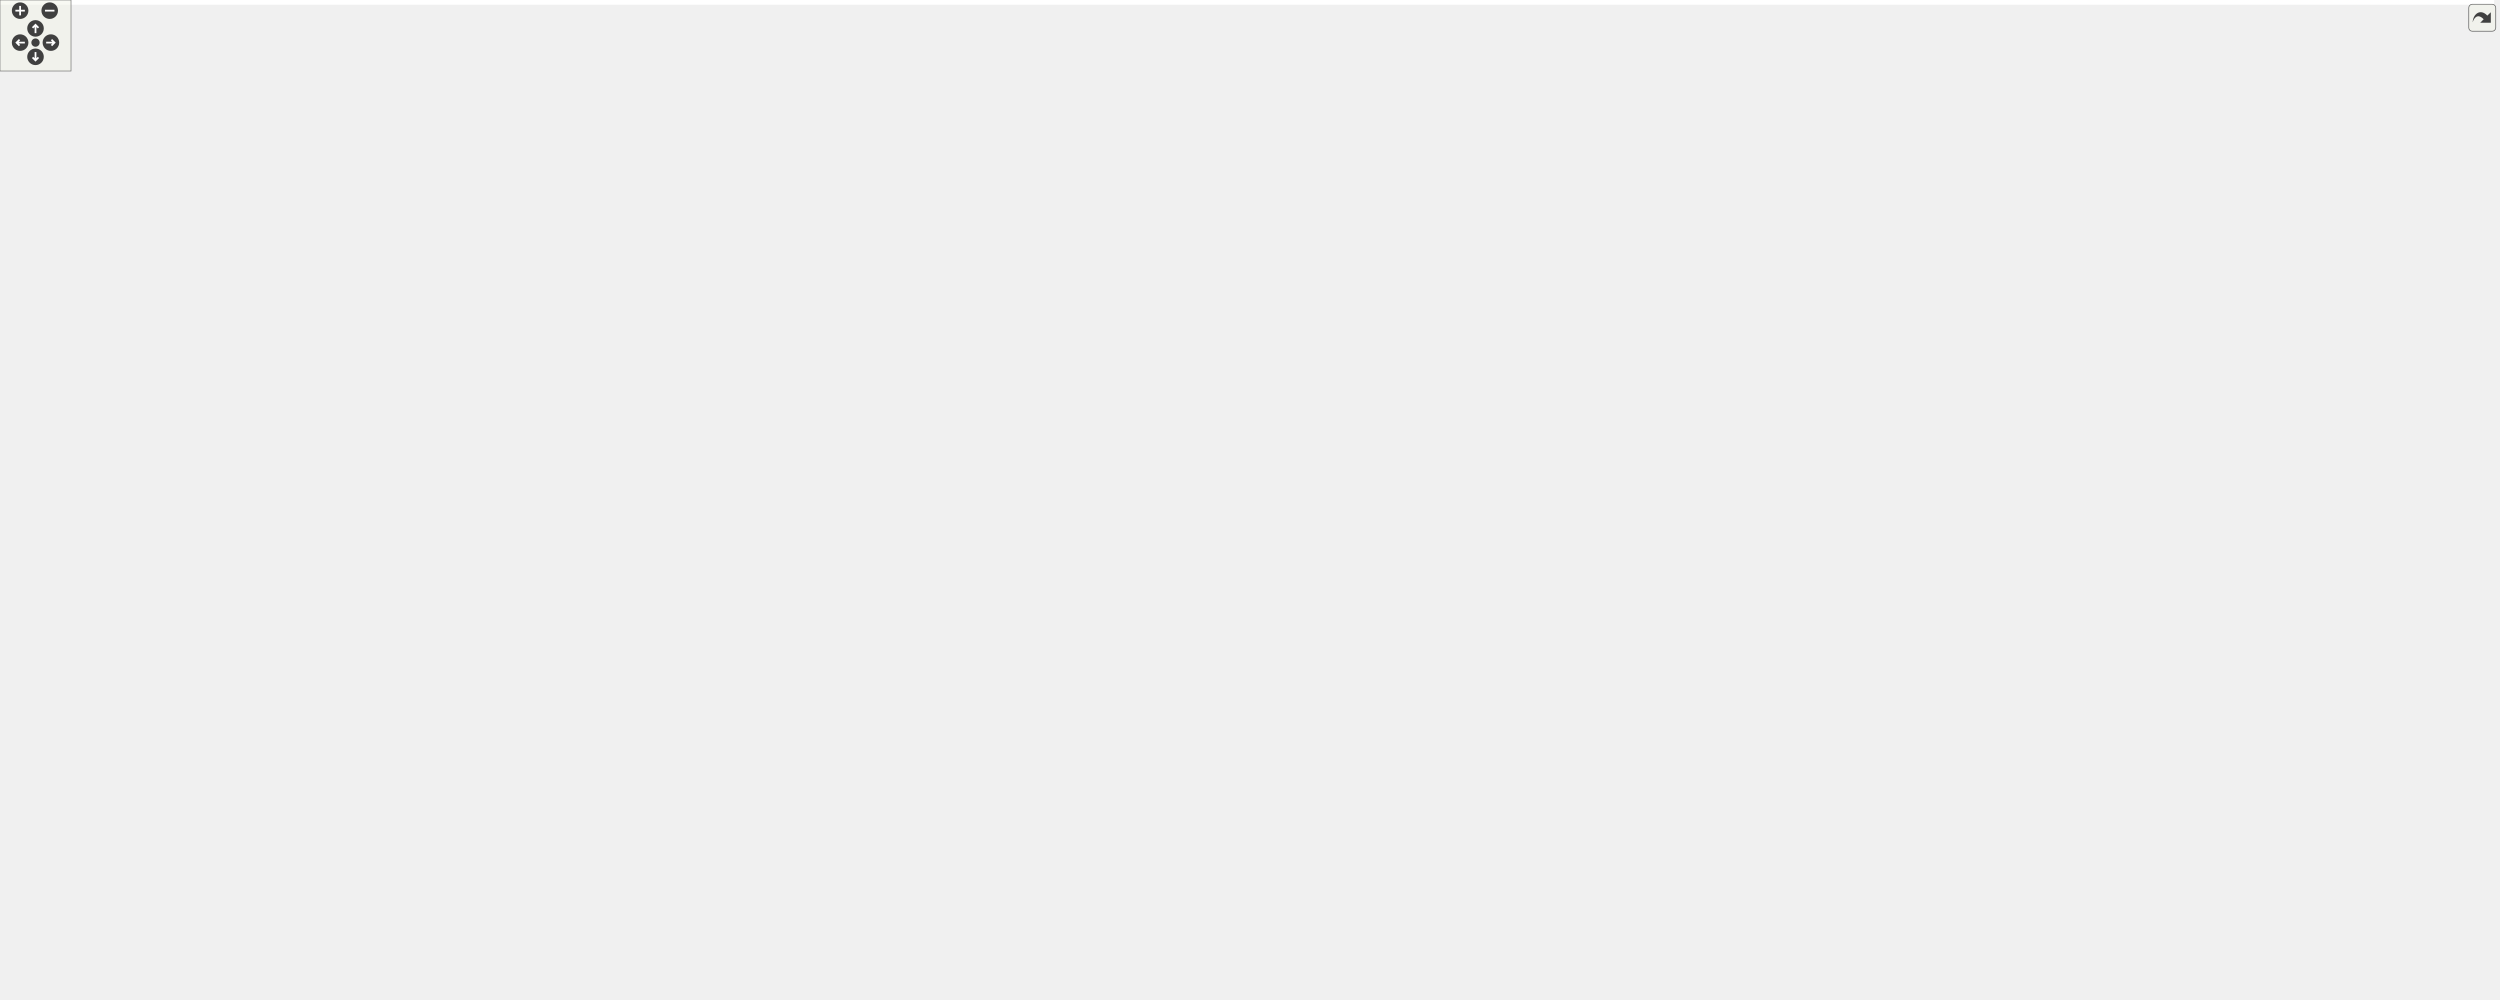
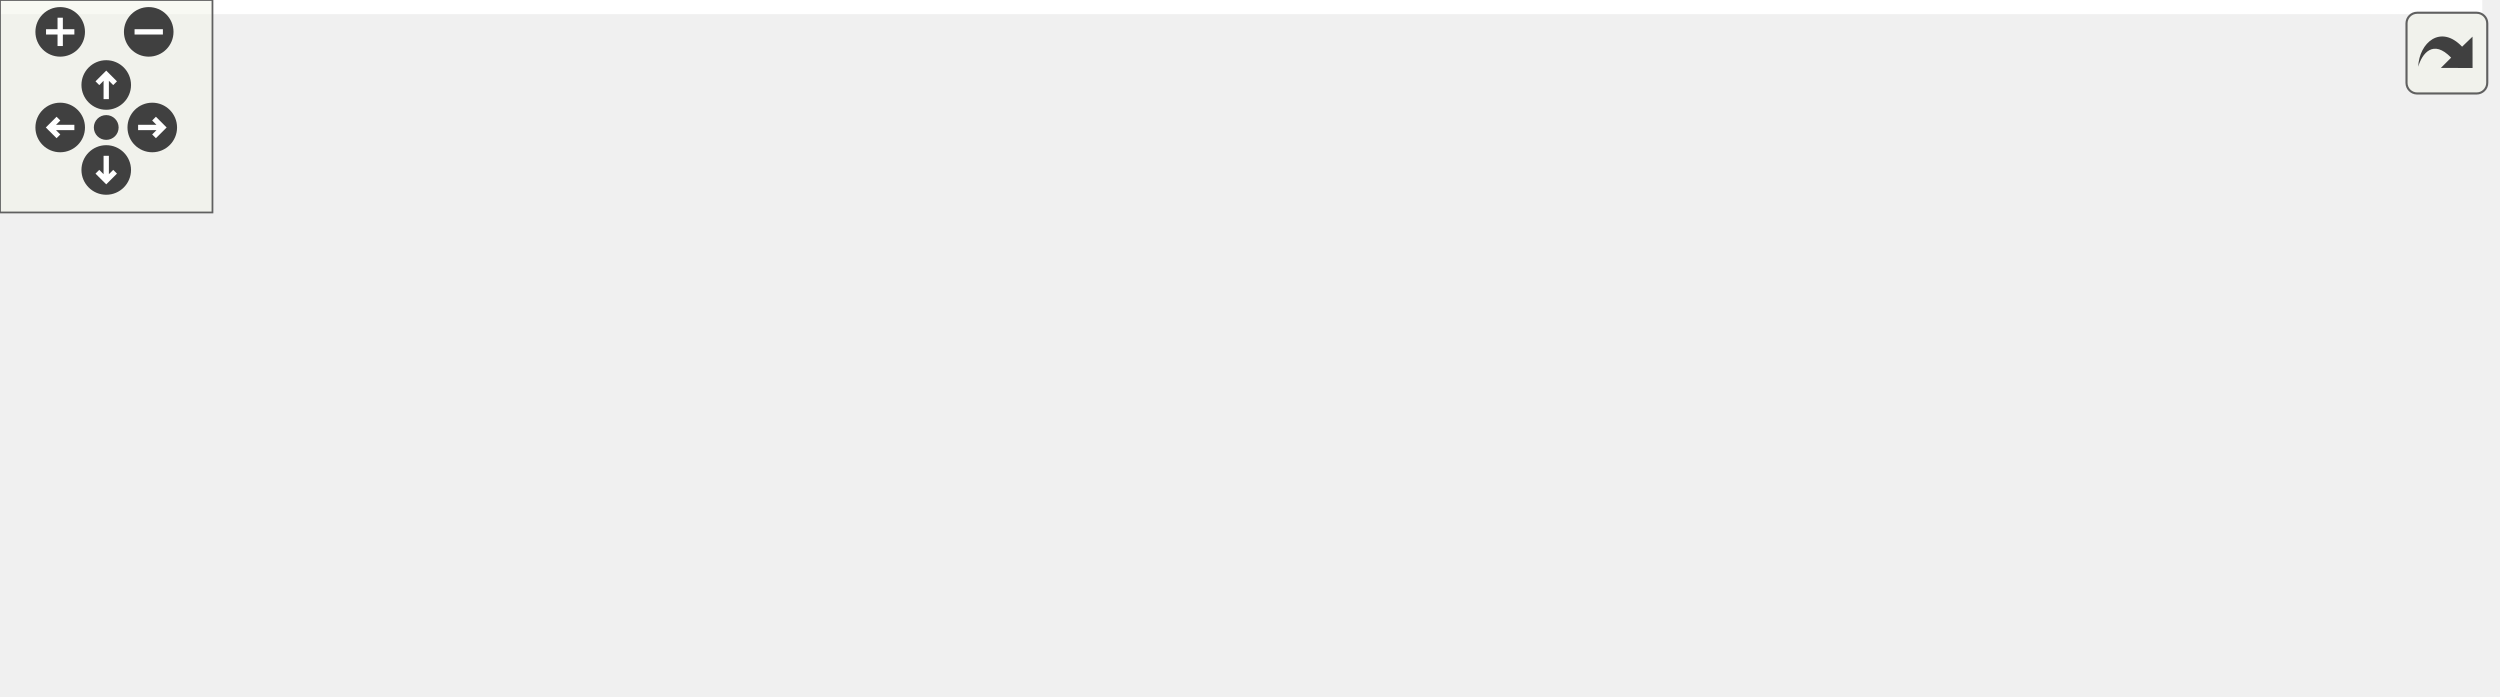
<svg xmlns="http://www.w3.org/2000/svg" xmlns:xlink="http://www.w3.org/1999/xlink" id="main" version="1.1" xml:space="preserve">
  <style type="text/css">
.edge:hover path { stroke: red; }
.edge:hover polygon { stroke: red; fill: red; }
</style>
  <defs>
    <circle id="rim" cx="0" cy="0" r="7" />
    <circle id="rim2" cx="0" cy="0" r="3.5" />
    <g id="zoomPlus">
      <use xlink:href="#rim" fill="#404040">
        <set attributeName="fill" to="#808080" begin="zoomplus.mouseover" end="zoomplus.mouseout" />
      </use>
      <path d="M-4,0h8M0,-4v8" fill="none" stroke="white" stroke-width="1.5" pointer-events="none" />
    </g>
    <g id="zoomMin">
      <use xlink:href="#rim" fill="#404040">
        <set attributeName="fill" to="#808080" begin="zoomminus.mouseover" end="zoomminus.mouseout" />
      </use>
      <path d="M-4,0h8" fill="none" stroke="white" stroke-width="1.5" pointer-events="none" />
    </g>
    <g id="dirArrow">
      <path fill="none" stroke="white" stroke-width="1.5" d="M0,-3.0v7 M-2.5,-0.5L0,-3.0L2.5,-0.5" />
    </g>
    <g id="resetDef">
      <use xlink:href="#rim2" fill="#404040">
        <set attributeName="fill" to="#808080" begin="reset.mouseover" end="reset.mouseout" />
      </use>
    </g>
  </defs>
  <svg id="graph" class="graph">
    <g id="viewport">
-       <polygon fill="white" stroke="transparent" points="-4,4 -4,-784 2107.24,-784 2107.24,4 -4,4" />
+       <polygon fill="white" stroke="transparent" points="-4,4 -4,-136 701,-136 701,4 -4,4" />
      <g id="node1" class="node">
        <g id="a_node1">
          <a xlink:title=" ">
-             <polygon fill="#bfbfbf" stroke="black" points="189.5,-760.5 189.5,-779.5 306.5,-779.5 306.5,-760.5 189.5,-760.5" />
-             <text text-anchor="middle" x="248" y="-767.5" font-family="Helvetica,sans-Serif" font-size="10.00">GraphParser/Graph.h</text>
+             <polygon fill="#bfbfbf" stroke="black" points="213.5,-112.5 213.5,-131.5 330.5,-131.5 330.5,-112.5 213.5,-112.5" />
+             <text text-anchor="middle" x="272" y="-119.5" font-family="Helvetica,sans-Serif" font-size="10.00">GraphParser/Graph.h</text>
          </a>
        </g>
      </g>
      <g id="node2" class="node">
        <g id="a_node2">
          <a xlink:href="Graph_8cpp.html" target="_top" xlink:title=" ">
-             <polygon fill="white" stroke="black" points="0,-704.5 0,-723.5 128,-723.5 128,-704.5 0,-704.5" />
-             <text text-anchor="middle" x="64" y="-711.5" font-family="Helvetica,sans-Serif" font-size="10.00">GraphParser/Graph.cpp</text>
+             <polygon fill="white" stroke="black" points="0,-56.5 0,-75.5 128,-75.5 128,-56.5 0,-56.5" />
+             <text text-anchor="middle" x="64" y="-63.5" font-family="Helvetica,sans-Serif" font-size="10.00">GraphParser/Graph.cpp</text>
          </a>
        </g>
      </g>
      <g id="edge1" class="edge">
-         <path fill="none" stroke="midnightblue" d="M209.05,-757.57C174.34,-747.38 124.32,-732.7 93.02,-723.52" />
-         <polygon fill="midnightblue" stroke="midnightblue" points="208.26,-760.99 218.84,-760.44 210.23,-754.27 208.26,-760.99" />
+         <path fill="none" stroke="midnightblue" d="M229.22,-109.89C189.94,-99.7 132.57,-84.8 96.8,-75.52" />
+         <polygon fill="midnightblue" stroke="midnightblue" points="228.48,-113.32 239.04,-112.44 230.24,-106.54 228.48,-113.32" />
      </g>
      <g id="node3" class="node">
        <g id="a_node3">
          <a xlink:href="Parser_8h.html" target="_top" xlink:title=" ">
-             <polygon fill="white" stroke="black" points="146.5,-704.5 146.5,-723.5 263.5,-723.5 263.5,-704.5 146.5,-704.5" />
-             <text text-anchor="middle" x="205" y="-711.5" font-family="Helvetica,sans-Serif" font-size="10.00">GraphParser/Parser.h</text>
+             <polygon fill="white" stroke="black" points="146.5,-56.5 146.5,-75.5 263.5,-75.5 263.5,-56.5 146.5,-56.5" />
+             <text text-anchor="middle" x="205" y="-63.5" font-family="Helvetica,sans-Serif" font-size="10.00">GraphParser/Parser.h</text>
          </a>
        </g>
      </g>
      <g id="edge2" class="edge">
-         <path fill="none" stroke="midnightblue" d="M234.58,-752.14C227.09,-742.74 218.06,-731.4 211.97,-723.75" />
-         <polygon fill="midnightblue" stroke="midnightblue" points="231.93,-754.44 240.9,-760.08 237.41,-750.08 231.93,-754.44" />
+         <path fill="none" stroke="midnightblue" d="M253.17,-105.82C241.16,-96.15 226.03,-83.95 215.96,-75.83" />
+         <polygon fill="midnightblue" stroke="midnightblue" points="251.25,-108.77 261.24,-112.32 255.65,-103.32 251.25,-108.77" />
      </g>
      <g id="node5" class="node">
        <g id="a_node5">
          <a xlink:href="Problem_8h.html" target="_top" xlink:title=" ">
-             <polygon fill="white" stroke="black" points="559.5,-704.5 559.5,-723.5 674.5,-723.5 674.5,-704.5 559.5,-704.5" />
-             <text text-anchor="middle" x="617" y="-711.5" font-family="Helvetica,sans-Serif" font-size="10.00">Problems/Problem.h</text>
+             <polygon fill="white" stroke="black" points="281.5,-56.5 281.5,-75.5 396.5,-75.5 396.5,-56.5 281.5,-56.5" />
+             <text text-anchor="middle" x="339" y="-63.5" font-family="Helvetica,sans-Serif" font-size="10.00">Problems/Problem.h</text>
          </a>
        </g>
      </g>
      <g id="edge4" class="edge">
-         <path fill="none" stroke="midnightblue" d="M316.5,-758.97C386.42,-748.74 493.73,-733.04 559.41,-723.43" />
-         <polygon fill="midnightblue" stroke="midnightblue" points="315.86,-755.53 306.47,-760.44 316.87,-762.46 315.86,-755.53" />
+         <path fill="none" stroke="midnightblue" d="M290.83,-105.82C302.84,-96.15 317.97,-83.95 328.04,-75.83" />
+         <polygon fill="midnightblue" stroke="midnightblue" points="288.35,-103.32 282.76,-112.32 292.75,-108.77 288.35,-103.32" />
      </g>
-       <g id="node10" class="node">
-         <g id="a_node10">
+       <g id="node9" class="node">
+         <g id="a_node9">
          <a xlink:href="HeuristicOptimal_8h.html" target="_top" xlink:title=" ">
-             <polygon fill="white" stroke="black" points="959,-386 959,-405 1119,-405 1119,-386 959,-386" />
-             <text text-anchor="middle" x="1039" y="-393" font-family="Helvetica,sans-Serif" font-size="10.00">Heuristics/HeuristicOptimal.h</text>
+             <polygon fill="white" stroke="red" points="415,-56.5 415,-75.5 575,-75.5 575,-56.5 415,-56.5" />
+             <text text-anchor="middle" x="495" y="-63.5" font-family="Helvetica,sans-Serif" font-size="10.00">Heuristics/HeuristicOptimal.h</text>
          </a>
        </g>
      </g>
-       <g id="edge48" class="edge">
-         <path fill="none" stroke="midnightblue" d="M259.57,-751.93C272.6,-730.99 292,-693.96 292,-659 292,-659 292,-659 292,-528.5 292,-461.38 765.77,-417.45 958.7,-402.34" />
-         <polygon fill="midnightblue" stroke="midnightblue" points="256.61,-750.05 254.12,-760.35 262.49,-753.85 256.61,-750.05" />
+       <g id="edge8" class="edge">
+         <path fill="none" stroke="midnightblue" d="M317.06,-110.09C359.19,-99.89 421.24,-84.86 459.83,-75.52" />
+         <polygon fill="midnightblue" stroke="midnightblue" points="316.23,-106.69 307.34,-112.44 317.88,-113.49 316.23,-106.69" />
      </g>
      <g id="node4" class="node">
        <g id="a_node4">
          <a xlink:href="Parser_8cpp.html" target="_top" xlink:title=" ">
-             <polygon fill="white" stroke="black" points="136,-648.5 136,-667.5 264,-667.5 264,-648.5 136,-648.5" />
-             <text text-anchor="middle" x="200" y="-655.5" font-family="Helvetica,sans-Serif" font-size="10.00">GraphParser/Parser.cpp</text>
+             <polygon fill="white" stroke="black" points="15,-0.5 15,-19.5 143,-19.5 143,-0.5 15,-0.5" />
+             <text text-anchor="middle" x="79" y="-7.5" font-family="Helvetica,sans-Serif" font-size="10.00">GraphParser/Parser.cpp</text>
          </a>
        </g>
      </g>
      <g id="edge3" class="edge">
-         <path fill="none" stroke="midnightblue" d="M203.25,-694.1C202.42,-685.14 201.47,-674.86 200.81,-667.75" />
-         <polygon fill="midnightblue" stroke="midnightblue" points="199.77,-694.45 204.17,-704.08 206.74,-693.8 199.77,-694.45" />
+         <path fill="none" stroke="midnightblue" d="M175.84,-52.5C152.22,-42.38 119.57,-28.39 98.87,-19.52" />
+         <polygon fill="midnightblue" stroke="midnightblue" points="174.46,-55.72 185.03,-56.44 177.22,-49.29 174.46,-55.72" />
      </g>
      <g id="node6" class="node">
        <g id="a_node6">
          <a xlink:href="MultiAgentProblem_8h.html" target="_top" xlink:title=" ">
-             <polygon fill="white" stroke="black" points="773,-648.5 773,-667.5 941,-667.5 941,-648.5 773,-648.5" />
-             <text text-anchor="middle" x="857" y="-655.5" font-family="Helvetica,sans-Serif" font-size="10.00">Problems/MultiAgentProblem.h</text>
+             <polygon fill="white" stroke="red" points="161,-0.5 161,-19.5 329,-19.5 329,-0.5 161,-0.5" />
+             <text text-anchor="middle" x="245" y="-7.5" font-family="Helvetica,sans-Serif" font-size="10.00">Problems/MultiAgentProblem.h</text>
          </a>
        </g>
      </g>
      <g id="edge5" class="edge">
-         <path fill="none" stroke="midnightblue" d="M664.92,-702.22C710.27,-692.01 777.44,-676.9 819.15,-667.52" />
-         <polygon fill="midnightblue" stroke="midnightblue" points="664.02,-698.83 655.03,-704.44 665.55,-705.66 664.02,-698.83" />
-       </g>
-       <g id="node12" class="node">
-         <g id="a_node12">
-           <a xlink:href="GeneralAStar_8h.html" target="_top" xlink:title=" ">
-             <polygon fill="white" stroke="black" points="1139,-263 1139,-282 1297,-282 1297,-263 1139,-263" />
-             <text text-anchor="middle" x="1218" y="-270" font-family="Helvetica,sans-Serif" font-size="10.00">Solvers/AStar/GeneralAStar.h</text>
-           </a>
-         </g>
-       </g>
-       <g id="edge47" class="edge">
-         <path fill="none" stroke="midnightblue" d="M561.69,-702.46C478.3,-684.97 330,-646.92 330,-597.5 330,-597.5 330,-597.5 330,-528.5 330,-360.99 921.16,-297.07 1138.81,-279.21" />
-         <polygon fill="midnightblue" stroke="midnightblue" points="561.02,-705.9 571.52,-704.49 562.44,-699.04 561.02,-705.9" />
-       </g>
-       <g id="node29" class="node">
-         <g id="a_node29">
-           <a xlink:href="SingleAgentProblem_8h.html" target="_top" xlink:title=" ">
-             <polygon fill="white" stroke="black" points="1716.5,-648.5 1716.5,-667.5 1889.5,-667.5 1889.5,-648.5 1716.5,-648.5" />
-             <text text-anchor="middle" x="1803" y="-655.5" font-family="Helvetica,sans-Serif" font-size="10.00">Problems/SingleAgentProblem.h</text>
-           </a>
-         </g>
-       </g>
-       <g id="edge36" class="edge">
-         <path fill="none" stroke="midnightblue" d="M684.83,-709.91C887.84,-700.67 1490.57,-673.23 1716.33,-662.95" />
-         <polygon fill="midnightblue" stroke="midnightblue" points="684.43,-706.43 674.6,-710.38 684.75,-713.42 684.43,-706.43" />
+         <path fill="none" stroke="midnightblue" d="M314.94,-51.18C297.64,-41.24 274.85,-28.15 260.07,-19.65" />
+         <polygon fill="midnightblue" stroke="midnightblue" points="313.48,-54.38 323.9,-56.32 316.97,-48.31 313.48,-54.38" />
      </g>
      <g id="node7" class="node">
        <g id="a_node7">
-           <a xlink:href="ODMultiAgentAStarProblem_8h.html" target="_top" xlink:title=" ">
-             <polygon fill="white" stroke="black" points="594,-581.5 594,-611.5 754,-611.5 754,-581.5 594,-581.5" />
-             <text text-anchor="start" x="602" y="-599.5" font-family="Helvetica,sans-Serif" font-size="10.00">AStarProblems/ODMultiAgent</text>
-             <text text-anchor="middle" x="674" y="-588.5" font-family="Helvetica,sans-Serif" font-size="10.00">AStarProblem.h</text>
+           <a xlink:href="SingleAgentProblem_8h.html" target="_top" xlink:title=" ">
+             <polygon fill="white" stroke="red" points="347.5,-0.5 347.5,-19.5 520.5,-19.5 520.5,-0.5 347.5,-0.5" />
+             <text text-anchor="middle" x="434" y="-7.5" font-family="Helvetica,sans-Serif" font-size="10.00">Problems/SingleAgentProblem.h</text>
          </a>
        </g>
      </g>
      <g id="edge6" class="edge">
-         <path fill="none" stroke="midnightblue" d="M821.19,-645.36C791.37,-635.66 748.82,-621.83 717.13,-611.52" />
-         <polygon fill="midnightblue" stroke="midnightblue" points="820.19,-648.71 830.78,-648.48 822.35,-642.05 820.19,-648.71" />
-       </g>
-       <g id="node13" class="node">
-         <g id="a_node13">
-           <a xlink:href="ConflictBasedSearch_8h.html" target="_top" xlink:title=" ">
-             <polygon fill="white" stroke="black" points="1145.5,-190.5 1145.5,-220.5 1290.5,-220.5 1290.5,-190.5 1145.5,-190.5" />
-             <text text-anchor="start" x="1153.5" y="-208.5" font-family="Helvetica,sans-Serif" font-size="10.00">Solvers/CBS/ConflictBased</text>
-             <text text-anchor="middle" x="1218" y="-197.5" font-family="Helvetica,sans-Serif" font-size="10.00">Search.h</text>
-           </a>
-         </g>
-       </g>
-       <g id="edge33" class="edge">
-         <path fill="none" stroke="midnightblue" d="M762.57,-653.79C633.46,-648.53 414.62,-636.15 387,-612 359,-587.51 368,-567.69 368,-530.5 368,-530.5 368,-530.5 368,-333 368,-254.72 939.29,-219.77 1145.16,-209.72" />
-         <polygon fill="midnightblue" stroke="midnightblue" points="762.72,-657.3 772.85,-654.2 763,-650.31 762.72,-657.3" />
-       </g>
-       <g id="node15" class="node">
-         <g id="a_node15">
-           <a xlink:href="SimpleIndependenceDetection_8h.html" target="_top" xlink:title=" ">
-             <polygon fill="white" stroke="black" points="1443.5,-123.5 1443.5,-153.5 1614.5,-153.5 1614.5,-123.5 1443.5,-123.5" />
-             <text text-anchor="start" x="1451.5" y="-141.5" font-family="Helvetica,sans-Serif" font-size="10.00">Solvers/ID/SimpleIndependence</text>
-             <text text-anchor="middle" x="1529" y="-130.5" font-family="Helvetica,sans-Serif" font-size="10.00">Detection.h</text>
-           </a>
-         </g>
-       </g>
-       <g id="edge34" class="edge">
-         <path fill="none" stroke="midnightblue" d="M951.33,-656.55C1134.24,-654.89 1523.56,-647.21 1573,-612 1638.57,-565.3 1675.57,-331.47 1645,-257 1626.06,-210.86 1579.28,-173.16 1551.25,-153.74" />
-         <polygon fill="midnightblue" stroke="midnightblue" points="951.15,-653.05 941.18,-656.64 951.21,-660.05 951.15,-653.05" />
-       </g>
-       <g id="node19" class="node">
-         <g id="a_node19">
-           <a xlink:href="CooperativeAStar_8h.html" target="_top" xlink:title=" ">
-             <polygon fill="white" stroke="black" points="1494,-257.5 1494,-287.5 1636,-287.5 1636,-257.5 1494,-257.5" />
-             <text text-anchor="start" x="1502" y="-275.5" font-family="Helvetica,sans-Serif" font-size="10.00">Solvers/SuboptimalSolver</text>
-             <text text-anchor="middle" x="1565" y="-264.5" font-family="Helvetica,sans-Serif" font-size="10.00">/CooperativeAStar.h</text>
-           </a>
-         </g>
-       </g>
-       <g id="edge35" class="edge">
-         <path fill="none" stroke="midnightblue" d="M951.18,-655.74C1127.3,-652.68 1493.22,-642.67 1542,-612 1577.21,-589.86 1588,-572.09 1588,-530.5 1588,-530.5 1588,-530.5 1588,-394.5 1588,-355.37 1576.25,-310.35 1569.54,-287.86" />
-         <polygon fill="midnightblue" stroke="midnightblue" points="951.08,-652.25 941.14,-655.91 951.19,-659.24 951.08,-652.25" />
-       </g>
-       <g id="node22" class="node">
-         <g id="a_node22">
-           <a xlink:href="ODMultiAgentAStarProblemWithConstraints_8h.html" target="_top" xlink:title=" ">
-             <polygon fill="white" stroke="black" points="772,-581.5 772,-611.5 942,-611.5 942,-581.5 772,-581.5" />
-             <text text-anchor="start" x="780" y="-599.5" font-family="Helvetica,sans-Serif" font-size="10.00">AStarProblems/ODMultiAgent</text>
-             <text text-anchor="middle" x="857" y="-588.5" font-family="Helvetica,sans-Serif" font-size="10.00">AStarProblemWithConstraints.h</text>
-           </a>
-         </g>
-       </g>
-       <g id="edge23" class="edge">
-         <path fill="none" stroke="midnightblue" d="M857,-638.23C857,-629.59 857,-619.5 857,-611.52" />
-         <polygon fill="midnightblue" stroke="midnightblue" points="853.5,-638.48 857,-648.48 860.5,-638.48 853.5,-638.48" />
-       </g>
-       <g id="node24" class="node">
-         <g id="a_node24">
-           <a xlink:href="StandardMultiAgentAStarProblem_8h.html" target="_top" xlink:title=" ">
-             <polygon fill="white" stroke="black" points="960,-581.5 960,-611.5 1120,-611.5 1120,-581.5 960,-581.5" />
-             <text text-anchor="start" x="968" y="-599.5" font-family="Helvetica,sans-Serif" font-size="10.00">AStarProblems/StandardMulti</text>
-             <text text-anchor="middle" x="1040" y="-588.5" font-family="Helvetica,sans-Serif" font-size="10.00">AgentAStarProblem.h</text>
-           </a>
-         </g>
-       </g>
-       <g id="edge26" class="edge">
-         <path fill="none" stroke="midnightblue" d="M892.81,-645.36C922.63,-635.66 965.18,-621.83 996.87,-611.52" />
-         <polygon fill="midnightblue" stroke="midnightblue" points="891.65,-642.05 883.22,-648.48 893.81,-648.71 891.65,-642.05" />
-       </g>
-       <g id="node26" class="node">
-         <g id="a_node26">
-           <a xlink:href="StandardMultiAgentAStarProblemWithConstraints_8h.html" target="_top" xlink:title=" ">
-             <polygon fill="white" stroke="black" points="1138.5,-581.5 1138.5,-611.5 1337.5,-611.5 1337.5,-581.5 1138.5,-581.5" />
-             <text text-anchor="start" x="1146.5" y="-599.5" font-family="Helvetica,sans-Serif" font-size="10.00">AStarProblems/StandardMulti</text>
-             <text text-anchor="middle" x="1238" y="-588.5" font-family="Helvetica,sans-Serif" font-size="10.00">AgentAStarProblemWithConstraints.h</text>
-           </a>
-         </g>
-       </g>
-       <g id="edge29" class="edge">
-         <path fill="none" stroke="midnightblue" d="M921.68,-646.9C983.94,-637.18 1078.64,-622.39 1148.21,-611.52" />
-         <polygon fill="midnightblue" stroke="midnightblue" points="920.93,-643.47 911.59,-648.48 922.01,-650.39 920.93,-643.47" />
-       </g>
-       <g id="node28" class="node">
-         <g id="a_node28">
-           <a xlink:href="MultiAgentProblem_8cpp.html" target="_top" xlink:title=" ">
-             <polygon fill="white" stroke="black" points="396.5,-587 396.5,-606 575.5,-606 575.5,-587 396.5,-587" />
-             <text text-anchor="middle" x="486" y="-594" font-family="Helvetica,sans-Serif" font-size="10.00">Problems/MultiAgentProblem.cpp</text>
-           </a>
-         </g>
-       </g>
-       <g id="edge32" class="edge">
-         <path fill="none" stroke="midnightblue" d="M793.59,-646.83C721.83,-635.32 606.23,-616.78 539.06,-606.01" />
-         <polygon fill="midnightblue" stroke="midnightblue" points="793.42,-650.35 803.84,-648.48 794.53,-643.44 793.42,-650.35" />
+         <path fill="none" stroke="midnightblue" d="M363.32,-51.18C380.8,-41.24 403.83,-28.15 418.77,-19.65" />
+         <polygon fill="midnightblue" stroke="midnightblue" points="361.23,-48.34 354.26,-56.32 364.69,-54.43 361.23,-48.34" />
      </g>
      <g id="node8" class="node">
        <g id="a_node8">
-           <a xlink:href="ODMultiAgentAStarProblem_8cpp.html" target="_top" xlink:title=" ">
-             <polygon fill="white" stroke="black" points="396,-514.5 396,-544.5 556,-544.5 556,-514.5 396,-514.5" />
-             <text text-anchor="start" x="404" y="-532.5" font-family="Helvetica,sans-Serif" font-size="10.00">AStarProblems/ODMultiAgent</text>
-             <text text-anchor="middle" x="476" y="-521.5" font-family="Helvetica,sans-Serif" font-size="10.00">AStarProblem.cpp</text>
+           <a xlink:href="GeneralAStar_8h.html" target="_top" xlink:title=" ">
+             <polygon fill="white" stroke="red" points="539,-0.5 539,-19.5 697,-19.5 697,-0.5 539,-0.5" />
+             <text text-anchor="middle" x="618" y="-7.5" font-family="Helvetica,sans-Serif" font-size="10.00">Solvers/AStar/GeneralAStar.h</text>
          </a>
        </g>
      </g>
      <g id="edge7" class="edge">
-         <path fill="none" stroke="midnightblue" d="M621.39,-578.23C589.36,-567.71 548.96,-554.45 518.88,-544.58" />
-         <polygon fill="midnightblue" stroke="midnightblue" points="620.44,-581.6 631.04,-581.4 622.63,-574.95 620.44,-581.6" />
-       </g>
-       <g id="node9" class="node">
-         <g id="a_node9">
-           <a xlink:href="HeuristicManhattan_8h.html" target="_top" xlink:title=" ">
-             <polygon fill="white" stroke="black" points="952.5,-520 952.5,-539 1125.5,-539 1125.5,-520 952.5,-520" />
-             <text text-anchor="middle" x="1039" y="-527" font-family="Helvetica,sans-Serif" font-size="10.00">Heuristics/HeuristicManhattan.h</text>
-           </a>
-         </g>
-       </g>
-       <g id="edge8" class="edge">
-         <path fill="none" stroke="midnightblue" d="M762.71,-579.7C834.63,-566.9 933.22,-549.34 991.11,-539.03" />
-         <polygon fill="midnightblue" stroke="midnightblue" points="761.98,-576.28 752.75,-581.48 763.21,-583.17 761.98,-576.28" />
-       </g>
-       <g id="edge9" class="edge">
-         <path fill="none" stroke="midnightblue" d="M1039,-509.78C1039,-480.75 1039,-426.04 1039,-405.02" />
-         <polygon fill="midnightblue" stroke="midnightblue" points="1035.5,-509.84 1039,-519.84 1042.5,-509.84 1035.5,-509.84" />
-       </g>
-       <g id="node20" class="node">
-         <g id="a_node20">
-           <a xlink:href="ReverseResumableAStar_8h.html" target="_top" xlink:title=" ">
-             <polygon fill="white" stroke="black" points="1102.5,-447.5 1102.5,-477.5 1281.5,-477.5 1281.5,-447.5 1102.5,-447.5" />
-             <text text-anchor="start" x="1110.5" y="-465.5" font-family="Helvetica,sans-Serif" font-size="10.00">Solvers/AStar/ReverseResumable</text>
-             <text text-anchor="middle" x="1192" y="-454.5" font-family="Helvetica,sans-Serif" font-size="10.00">AStar.h</text>
-           </a>
-         </g>
-       </g>
-       <g id="edge20" class="edge">
-         <path fill="none" stroke="midnightblue" d="M1068.63,-515.91C1094.54,-504.91 1132.11,-488.94 1158.98,-477.53" />
-         <polygon fill="midnightblue" stroke="midnightblue" points="1067.15,-512.74 1059.32,-519.87 1069.89,-519.18 1067.15,-512.74" />
-       </g>
-       <g id="node11" class="node">
-         <g id="a_node11">
-           <a xlink:href="AStar_8h.html" target="_top" xlink:title=" ">
-             <polygon fill="white" stroke="black" points="1158.5,-324.5 1158.5,-343.5 1277.5,-343.5 1277.5,-324.5 1158.5,-324.5" />
-             <text text-anchor="middle" x="1218" y="-331.5" font-family="Helvetica,sans-Serif" font-size="10.00">Solvers/AStar/AStar.h</text>
-           </a>
-         </g>
-       </g>
-       <g id="edge10" class="edge">
-         <path fill="none" stroke="midnightblue" d="M1074.4,-382.73C1109.2,-371.17 1161.45,-353.8 1192.4,-343.51" />
-         <polygon fill="midnightblue" stroke="midnightblue" points="1073.03,-379.5 1064.65,-385.98 1075.24,-386.14 1073.03,-379.5" />
-       </g>
-       <g id="edge11" class="edge">
-         <path fill="none" stroke="midnightblue" d="M1218,-314.32C1218,-303.5 1218,-290.4 1218,-282.01" />
-         <polygon fill="midnightblue" stroke="midnightblue" points="1214.5,-314.48 1218,-324.48 1221.5,-314.48 1214.5,-314.48" />
-       </g>
-       <g id="edge19" class="edge">
-         <path fill="none" stroke="midnightblue" d="M1277.78,-322.75C1337.71,-312.47 1429.98,-296.65 1493.69,-285.73" />
-         <polygon fill="midnightblue" stroke="midnightblue" points="1276.98,-319.34 1267.72,-324.48 1278.16,-326.23 1276.98,-319.34" />
-       </g>
-       <g id="edge12" class="edge">
-         <path fill="none" stroke="midnightblue" d="M1218,-252.41C1218,-242.22 1218,-229.9 1218,-220.59" />
-         <polygon fill="midnightblue" stroke="midnightblue" points="1214.5,-252.73 1218,-262.73 1221.5,-252.73 1214.5,-252.73" />
-       </g>
-       <g id="edge18" class="edge">
-         <path fill="none" stroke="midnightblue" d="M1247.79,-258.86C1306.11,-234.1 1434.93,-179.43 1495.85,-153.57" />
-         <polygon fill="midnightblue" stroke="midnightblue" points="1246.24,-255.71 1238.41,-262.84 1248.98,-262.15 1246.24,-255.71" />
-       </g>
-       <g id="node14" class="node">
-         <g id="a_node14">
-           <a xlink:href="ConflictBasedSearch_8cpp.html" target="_top" xlink:title=" ">
-             <polygon fill="white" stroke="black" points="1145.5,-123.5 1145.5,-153.5 1290.5,-153.5 1290.5,-123.5 1145.5,-123.5" />
-             <text text-anchor="start" x="1153.5" y="-141.5" font-family="Helvetica,sans-Serif" font-size="10.00">Solvers/CBS/ConflictBased</text>
-             <text text-anchor="middle" x="1218" y="-130.5" font-family="Helvetica,sans-Serif" font-size="10.00">Search.cpp</text>
-           </a>
-         </g>
-       </g>
-       <g id="edge13" class="edge">
-         <path fill="none" stroke="midnightblue" d="M1218,-180.11C1218,-171.15 1218,-161.32 1218,-153.58" />
-         <polygon fill="midnightblue" stroke="midnightblue" points="1214.5,-180.4 1218,-190.4 1221.5,-180.4 1214.5,-180.4" />
-       </g>
-       <g id="edge14" class="edge">
-         <path fill="none" stroke="midnightblue" d="M1295.12,-188.38C1346.27,-177.69 1412.75,-163.8 1461.75,-153.55" />
-         <polygon fill="midnightblue" stroke="midnightblue" points="1294.17,-185 1285.1,-190.48 1295.6,-191.86 1294.17,-185" />
-       </g>
-       <g id="node16" class="node">
-         <g id="a_node16">
-           <a xlink:href="IndependenceDetection_8h.html" target="_top" xlink:title=" ">
-             <polygon fill="white" stroke="black" points="1331,-62 1331,-81 1525,-81 1525,-62 1331,-62" />
-             <text text-anchor="middle" x="1428" y="-69" font-family="Helvetica,sans-Serif" font-size="10.00">Solvers/ID/IndependenceDetection.h</text>
-           </a>
-         </g>
-       </g>
-       <g id="edge15" class="edge">
-         <path fill="none" stroke="midnightblue" d="M1498.66,-117.97C1479.51,-105.65 1455.73,-90.35 1441.22,-81.01" />
-         <polygon fill="midnightblue" stroke="midnightblue" points="1496.78,-120.93 1507.08,-123.4 1500.57,-115.04 1496.78,-120.93" />
-       </g>
-       <g id="node18" class="node">
-         <g id="a_node18">
-           <a xlink:href="SimpleIndependenceDetection_8cpp.html" target="_top" xlink:title=" ">
-             <polygon fill="white" stroke="black" points="1543.5,-56.5 1543.5,-86.5 1714.5,-86.5 1714.5,-56.5 1543.5,-56.5" />
-             <text text-anchor="start" x="1551.5" y="-74.5" font-family="Helvetica,sans-Serif" font-size="10.00">Solvers/ID/SimpleIndependence</text>
-             <text text-anchor="middle" x="1629" y="-63.5" font-family="Helvetica,sans-Serif" font-size="10.00">Detection.cpp</text>
-           </a>
-         </g>
-       </g>
-       <g id="edge17" class="edge">
-         <path fill="none" stroke="midnightblue" d="M1559.41,-117.73C1574.88,-107.68 1593.33,-95.68 1607.34,-86.58" />
-         <polygon fill="midnightblue" stroke="midnightblue" points="1557.18,-115.01 1550.7,-123.4 1560.99,-120.88 1557.18,-115.01" />
-       </g>
-       <g id="node17" class="node">
-         <g id="a_node17">
-           <a xlink:href="IndependenceDetection_8cpp.html" target="_top" xlink:title=" ">
-             <polygon fill="white" stroke="black" points="1325.5,-0.5 1325.5,-19.5 1530.5,-19.5 1530.5,-0.5 1325.5,-0.5" />
-             <text text-anchor="middle" x="1428" y="-7.5" font-family="Helvetica,sans-Serif" font-size="10.00">Solvers/ID/IndependenceDetection.cpp</text>
-           </a>
-         </g>
-       </g>
-       <g id="edge16" class="edge">
-         <path fill="none" stroke="midnightblue" d="M1428,-51.82C1428,-41 1428,-27.9 1428,-19.51" />
-         <polygon fill="midnightblue" stroke="midnightblue" points="1424.5,-51.98 1428,-61.98 1431.5,-51.98 1424.5,-51.98" />
-       </g>
-       <g id="edge21" class="edge">
-         <path fill="none" stroke="midnightblue" d="M1149.53,-443.46C1119.97,-430.9 1081.9,-414.72 1059.02,-405.01" />
-         <polygon fill="midnightblue" stroke="midnightblue" points="1148.23,-446.71 1158.8,-447.4 1150.97,-440.26 1148.23,-446.71" />
-       </g>
-       <g id="node21" class="node">
-         <g id="a_node21">
-           <a xlink:href="ReverseResumableAStar_8cpp.html" target="_top" xlink:title=" ">
-             <polygon fill="white" stroke="black" points="1137.5,-380.5 1137.5,-410.5 1316.5,-410.5 1316.5,-380.5 1137.5,-380.5" />
-             <text text-anchor="start" x="1145.5" y="-398.5" font-family="Helvetica,sans-Serif" font-size="10.00">Solvers/AStar/ReverseResumable</text>
-             <text text-anchor="middle" x="1227" y="-387.5" font-family="Helvetica,sans-Serif" font-size="10.00">AStar.cpp</text>
-           </a>
-         </g>
-       </g>
-       <g id="edge22" class="edge">
-         <path fill="none" stroke="midnightblue" d="M1204.34,-438.58C1209.37,-429.24 1215.02,-418.75 1219.42,-410.58" />
-         <polygon fill="midnightblue" stroke="midnightblue" points="1201.25,-436.93 1199.59,-447.4 1207.42,-440.25 1201.25,-436.93" />
-       </g>
-       <g id="edge25" class="edge">
-         <path fill="none" stroke="midnightblue" d="M906.15,-577.95C941.5,-565.32 987.62,-548.85 1015.18,-539.01" />
-         <polygon fill="midnightblue" stroke="midnightblue" points="904.73,-574.74 896.49,-581.4 907.09,-581.33 904.73,-574.74" />
-       </g>
-       <g id="node23" class="node">
-         <g id="a_node23">
-           <a xlink:href="ODMultiAgentAStarProblemWithConstraints_8cpp.html" target="_top" xlink:title=" ">
-             <polygon fill="white" stroke="black" points="574,-514.5 574,-544.5 756,-544.5 756,-514.5 574,-514.5" />
-             <text text-anchor="start" x="582" y="-532.5" font-family="Helvetica,sans-Serif" font-size="10.00">AStarProblems/ODMultiAgent</text>
-             <text text-anchor="middle" x="665" y="-521.5" font-family="Helvetica,sans-Serif" font-size="10.00">AStarProblemWithConstraints.cpp</text>
-           </a>
-         </g>
-       </g>
-       <g id="edge24" class="edge">
-         <path fill="none" stroke="midnightblue" d="M805.58,-578.09C774.58,-567.6 735.62,-554.41 706.58,-544.58" />
-         <polygon fill="midnightblue" stroke="midnightblue" points="804.74,-581.5 815.34,-581.4 806.99,-574.87 804.74,-581.5" />
-       </g>
-       <g id="edge28" class="edge">
-         <path fill="none" stroke="midnightblue" d="M1039.63,-571.25C1039.45,-560.02 1039.26,-547.38 1039.13,-539.19" />
-         <polygon fill="midnightblue" stroke="midnightblue" points="1036.13,-571.45 1039.78,-581.4 1043.13,-571.34 1036.13,-571.45" />
-       </g>
-       <g id="node25" class="node">
-         <g id="a_node25">
-           <a xlink:href="StandardMultiAgentAStarProblem_8cpp.html" target="_top" xlink:title=" ">
-             <polygon fill="white" stroke="black" points="774,-514.5 774,-544.5 934,-544.5 934,-514.5 774,-514.5" />
-             <text text-anchor="start" x="782" y="-532.5" font-family="Helvetica,sans-Serif" font-size="10.00">AStarProblems/StandardMulti</text>
-             <text text-anchor="middle" x="854" y="-521.5" font-family="Helvetica,sans-Serif" font-size="10.00">AgentAStarProblem.cpp</text>
-           </a>
-         </g>
-       </g>
-       <g id="edge27" class="edge">
-         <path fill="none" stroke="midnightblue" d="M990.19,-578.09C960.16,-567.6 922.41,-554.41 894.28,-544.58" />
-         <polygon fill="midnightblue" stroke="midnightblue" points="989.05,-581.4 999.64,-581.4 991.36,-574.79 989.05,-581.4" />
-       </g>
-       <g id="edge31" class="edge">
-         <path fill="none" stroke="midnightblue" d="M1185.25,-578.27C1146.47,-565.6 1095.44,-548.93 1065.04,-539.01" />
-         <polygon fill="midnightblue" stroke="midnightblue" points="1184.23,-581.62 1194.82,-581.4 1186.4,-574.96 1184.23,-581.62" />
-       </g>
-       <g id="node27" class="node">
-         <g id="a_node27">
-           <a xlink:href="StandardMultiAgentAStarProblemWithConstraints_8cpp.html" target="_top" xlink:title=" ">
-             <polygon fill="white" stroke="black" points="1144,-514.5 1144,-544.5 1354,-544.5 1354,-514.5 1144,-514.5" />
-             <text text-anchor="start" x="1152" y="-532.5" font-family="Helvetica,sans-Serif" font-size="10.00">AStarProblems/StandardMulti</text>
-             <text text-anchor="middle" x="1249" y="-521.5" font-family="Helvetica,sans-Serif" font-size="10.00">AgentAStarProblemWithConstraints.cpp</text>
-           </a>
-         </g>
-       </g>
-       <g id="edge30" class="edge">
-         <path fill="none" stroke="midnightblue" d="M1242.08,-571.4C1243.61,-562.37 1245.29,-552.41 1246.62,-544.58" />
-         <polygon fill="midnightblue" stroke="midnightblue" points="1238.6,-570.95 1240.39,-581.4 1245.51,-572.12 1238.6,-570.95" />
-       </g>
-       <g id="edge45" class="edge">
-         <path fill="none" stroke="midnightblue" d="M1899.78,-652.83C1969.95,-647.77 2056.93,-636.6 2083,-612 2109.98,-586.54 2101,-567.6 2101,-530.5 2101,-530.5 2101,-530.5 2101,-271.5 2101,-172.9 1774.2,-147.94 1614.63,-141.63" />
-         <polygon fill="midnightblue" stroke="midnightblue" points="1899.29,-649.36 1889.55,-653.54 1899.77,-656.34 1899.29,-649.36" />
-       </g>
-       <g id="edge46" class="edge">
-         <path fill="none" stroke="midnightblue" d="M1819.68,-640.96C1826.91,-632.98 1834.68,-622.75 1839,-612 1855.27,-571.51 1863.21,-553.65 1845,-514 1792.31,-399.28 1654.9,-318.7 1594.37,-287.65" />
-         <polygon fill="midnightblue" stroke="midnightblue" points="1816.94,-638.76 1812.52,-648.39 1821.98,-643.62 1816.94,-638.76" />
-       </g>
-       <g id="node30" class="node">
-         <g id="a_node30">
-           <a xlink:href="SingleAgentAStarProblem_8h.html" target="_top" xlink:title=" ">
-             <polygon fill="white" stroke="black" points="1383,-581.5 1383,-611.5 1533,-611.5 1533,-581.5 1383,-581.5" />
-             <text text-anchor="start" x="1391" y="-599.5" font-family="Helvetica,sans-Serif" font-size="10.00">AStarProblems/SingleAgent</text>
-             <text text-anchor="middle" x="1458" y="-588.5" font-family="Helvetica,sans-Serif" font-size="10.00">AStarProblem.h</text>
-           </a>
-         </g>
-       </g>
-       <g id="edge37" class="edge">
-         <path fill="none" stroke="midnightblue" d="M1743.41,-646.72C1685.13,-636.67 1596.16,-621.33 1533.07,-610.45" />
-         <polygon fill="midnightblue" stroke="midnightblue" points="1743.12,-650.22 1753.57,-648.48 1744.31,-643.33 1743.12,-650.22" />
-       </g>
-       <g id="node32" class="node">
-         <g id="a_node32">
-           <a xlink:href="SingleAgentAStarProblemWithConstraints_8h.html" target="_top" xlink:title=" ">
-             <polygon fill="white" stroke="black" points="1660,-581.5 1660,-611.5 1830,-611.5 1830,-581.5 1660,-581.5" />
-             <text text-anchor="start" x="1668" y="-599.5" font-family="Helvetica,sans-Serif" font-size="10.00">AStarProblems/SingleAgent</text>
-             <text text-anchor="middle" x="1745" y="-588.5" font-family="Helvetica,sans-Serif" font-size="10.00">AStarProblemWithConstraints.h</text>
-           </a>
-         </g>
-       </g>
-       <g id="edge41" class="edge">
-         <path fill="none" stroke="midnightblue" d="M1787.49,-641.09C1778.51,-631.88 1767.32,-620.39 1758.67,-611.52" />
-         <polygon fill="midnightblue" stroke="midnightblue" points="1785.2,-643.76 1794.69,-648.48 1790.22,-638.87 1785.2,-643.76" />
-       </g>
-       <g id="node34" class="node">
-         <g id="a_node34">
-           <a xlink:href="SingleAgentProblem_8cpp.html" target="_top" xlink:title=" ">
-             <polygon fill="white" stroke="black" points="1888.5,-587 1888.5,-606 2073.5,-606 2073.5,-587 1888.5,-587" />
-             <text text-anchor="middle" x="1981" y="-594" font-family="Helvetica,sans-Serif" font-size="10.00">Problems/SingleAgentProblem.cpp</text>
-           </a>
-         </g>
-       </g>
-       <g id="edge44" class="edge">
-         <path fill="none" stroke="midnightblue" d="M1838.21,-645.23C1872.81,-633.67 1924.77,-616.3 1955.54,-606.01" />
-         <polygon fill="midnightblue" stroke="midnightblue" points="1836.88,-641.99 1828.5,-648.48 1839.1,-648.62 1836.88,-641.99" />
-       </g>
-       <g id="edge39" class="edge">
-         <path fill="none" stroke="midnightblue" d="M1372.66,-582.26C1289.36,-569.34 1165.1,-550.06 1094.08,-539.04" />
-         <polygon fill="midnightblue" stroke="midnightblue" points="1372.19,-585.73 1382.61,-583.8 1373.26,-578.81 1372.19,-585.73" />
-       </g>
-       <g id="edge40" class="edge">
-         <path fill="none" stroke="midnightblue" d="M1434.16,-574.61C1407.37,-551.2 1367.04,-516.2 1363,-514 1332.27,-497.29 1295.35,-485.49 1263.7,-477.52" />
-         <polygon fill="midnightblue" stroke="midnightblue" points="1432.16,-577.51 1441.99,-581.46 1436.76,-572.24 1432.16,-577.51" />
-       </g>
-       <g id="node31" class="node">
-         <g id="a_node31">
-           <a xlink:href="SingleAgentAStarProblem_8cpp.html" target="_top" xlink:title=" ">
-             <polygon fill="white" stroke="black" points="1410,-514.5 1410,-544.5 1560,-544.5 1560,-514.5 1410,-514.5" />
-             <text text-anchor="start" x="1418" y="-532.5" font-family="Helvetica,sans-Serif" font-size="10.00">AStarProblems/SingleAgent</text>
-             <text text-anchor="middle" x="1485" y="-521.5" font-family="Helvetica,sans-Serif" font-size="10.00">AStarProblem.cpp</text>
-           </a>
-         </g>
-       </g>
-       <g id="edge38" class="edge">
-         <path fill="none" stroke="midnightblue" d="M1467.77,-571.99C1471.58,-562.8 1475.83,-552.58 1479.15,-544.58" />
-         <polygon fill="midnightblue" stroke="midnightblue" points="1464.46,-570.82 1463.86,-581.4 1470.93,-573.5 1464.46,-570.82" />
-       </g>
-       <g id="edge43" class="edge">
-         <path fill="none" stroke="midnightblue" d="M1649.46,-588.38C1503.54,-577.37 1231.89,-556.31 1135,-545 1120.77,-543.34 1105.41,-541.18 1091.23,-539.04" />
-         <polygon fill="midnightblue" stroke="midnightblue" points="1649.51,-591.89 1659.75,-589.16 1650.04,-584.91 1649.51,-591.89" />
-       </g>
-       <g id="node33" class="node">
-         <g id="a_node33">
-           <a xlink:href="SingleAgentAStarProblemWithConstraints_8cpp.html" target="_top" xlink:title=" ">
-             <polygon fill="white" stroke="black" points="1654,-514.5 1654,-544.5 1836,-544.5 1836,-514.5 1654,-514.5" />
-             <text text-anchor="start" x="1662" y="-532.5" font-family="Helvetica,sans-Serif" font-size="10.00">AStarProblems/SingleAgent</text>
-             <text text-anchor="middle" x="1745" y="-521.5" font-family="Helvetica,sans-Serif" font-size="10.00">AStarProblemWithConstraints.cpp</text>
-           </a>
-         </g>
-       </g>
-       <g id="edge42" class="edge">
-         <path fill="none" stroke="midnightblue" d="M1745,-571.11C1745,-562.15 1745,-552.32 1745,-544.58" />
-         <polygon fill="midnightblue" stroke="midnightblue" points="1741.5,-571.4 1745,-581.4 1748.5,-571.4 1741.5,-571.4" />
+         <path fill="none" stroke="midnightblue" d="M393.06,-54.54C445.79,-44.33 525,-29 574,-19.52" />
+         <polygon fill="midnightblue" stroke="midnightblue" points="392.36,-51.11 383.21,-56.44 393.69,-57.98 392.36,-51.11" />
      </g>
    </g>
  </svg>
  <g id="navigator" transform="translate(0 0)" fill="#404254">
    <rect fill="#f2f5e9" fill-opacity="0.5" stroke="#606060" stroke-width=".5" x="0" y="0" width="60" height="60" />
    <use id="zoomplus" xlink:href="#zoomPlus" x="17" y="9" />
    <use id="zoomminus" xlink:href="#zoomMin" x="42" y="9" />
    <use id="reset" xlink:href="#resetDef" x="30" y="36" />
    <g id="arrowUp" xlink:href="#dirArrow" transform="translate(30 24)">
      <use xlink:href="#rim" fill="#404040">
        <set attributeName="fill" to="#808080" begin="arrowUp.mouseover" end="arrowUp.mouseout" />
      </use>
      <path fill="none" stroke="white" stroke-width="1.5" d="M0,-3.0v7 M-2.5,-0.5L0,-3.0L2.5,-0.5" />
    </g>
    <g id="arrowRight" xlink:href="#dirArrow" transform="rotate(90) translate(36 -43)">
      <use xlink:href="#rim" fill="#404040">
        <set attributeName="fill" to="#808080" begin="arrowRight.mouseover" end="arrowRight.mouseout" />
      </use>
      <path fill="none" stroke="white" stroke-width="1.5" d="M0,-3.0v7 M-2.5,-0.5L0,-3.0L2.5,-0.5" />
    </g>
    <g id="arrowDown" xlink:href="#dirArrow" transform="rotate(180) translate(-30 -48)">
      <use xlink:href="#rim" fill="#404040">
        <set attributeName="fill" to="#808080" begin="arrowDown.mouseover" end="arrowDown.mouseout" />
      </use>
      <path fill="none" stroke="white" stroke-width="1.5" d="M0,-3.0v7 M-2.5,-0.5L0,-3.0L2.5,-0.5" />
    </g>
    <g id="arrowLeft" xlink:href="#dirArrow" transform="rotate(270) translate(-36 17)">
      <use xlink:href="#rim" fill="#404040">
        <set attributeName="fill" to="#808080" begin="arrowLeft.mouseover" end="arrowLeft.mouseout" />
      </use>
      <path fill="none" stroke="white" stroke-width="1.5" d="M0,-3.0v7 M-2.5,-0.5L0,-3.0L2.5,-0.5" />
    </g>
  </g>
  <svg viewBox="0 0 15 15" width="100%" height="30px" preserveAspectRatio="xMaxYMin meet">
    <g id="arrow_out" transform="scale(0.3 0.3)">
      <a xlink:href="Graph_8h__dep__incl_org.svg" target="_base">
        <rect id="button" ry="5" rx="5" y="6" x="6" height="38" width="38" fill="#f2f5e9" fill-opacity="0.5" stroke="#606060" stroke-width="1.0" />
        <path id="arrow" d="M 11.5,31.437 C 11.94,20.098 22.043,11.323 32.159,21.979 L 37.069,17.246 C 37.069,17.246 37.088,32 37.088,32 L 22.16,31.978 C 22.16,31.978 26.998,27.14 26.998,27.14 C 18.529,18.264 13.292,25.23 11.5,31.437 z" style="fill:#404040;" />
      </a>
    </g>
  </svg>
</svg>
